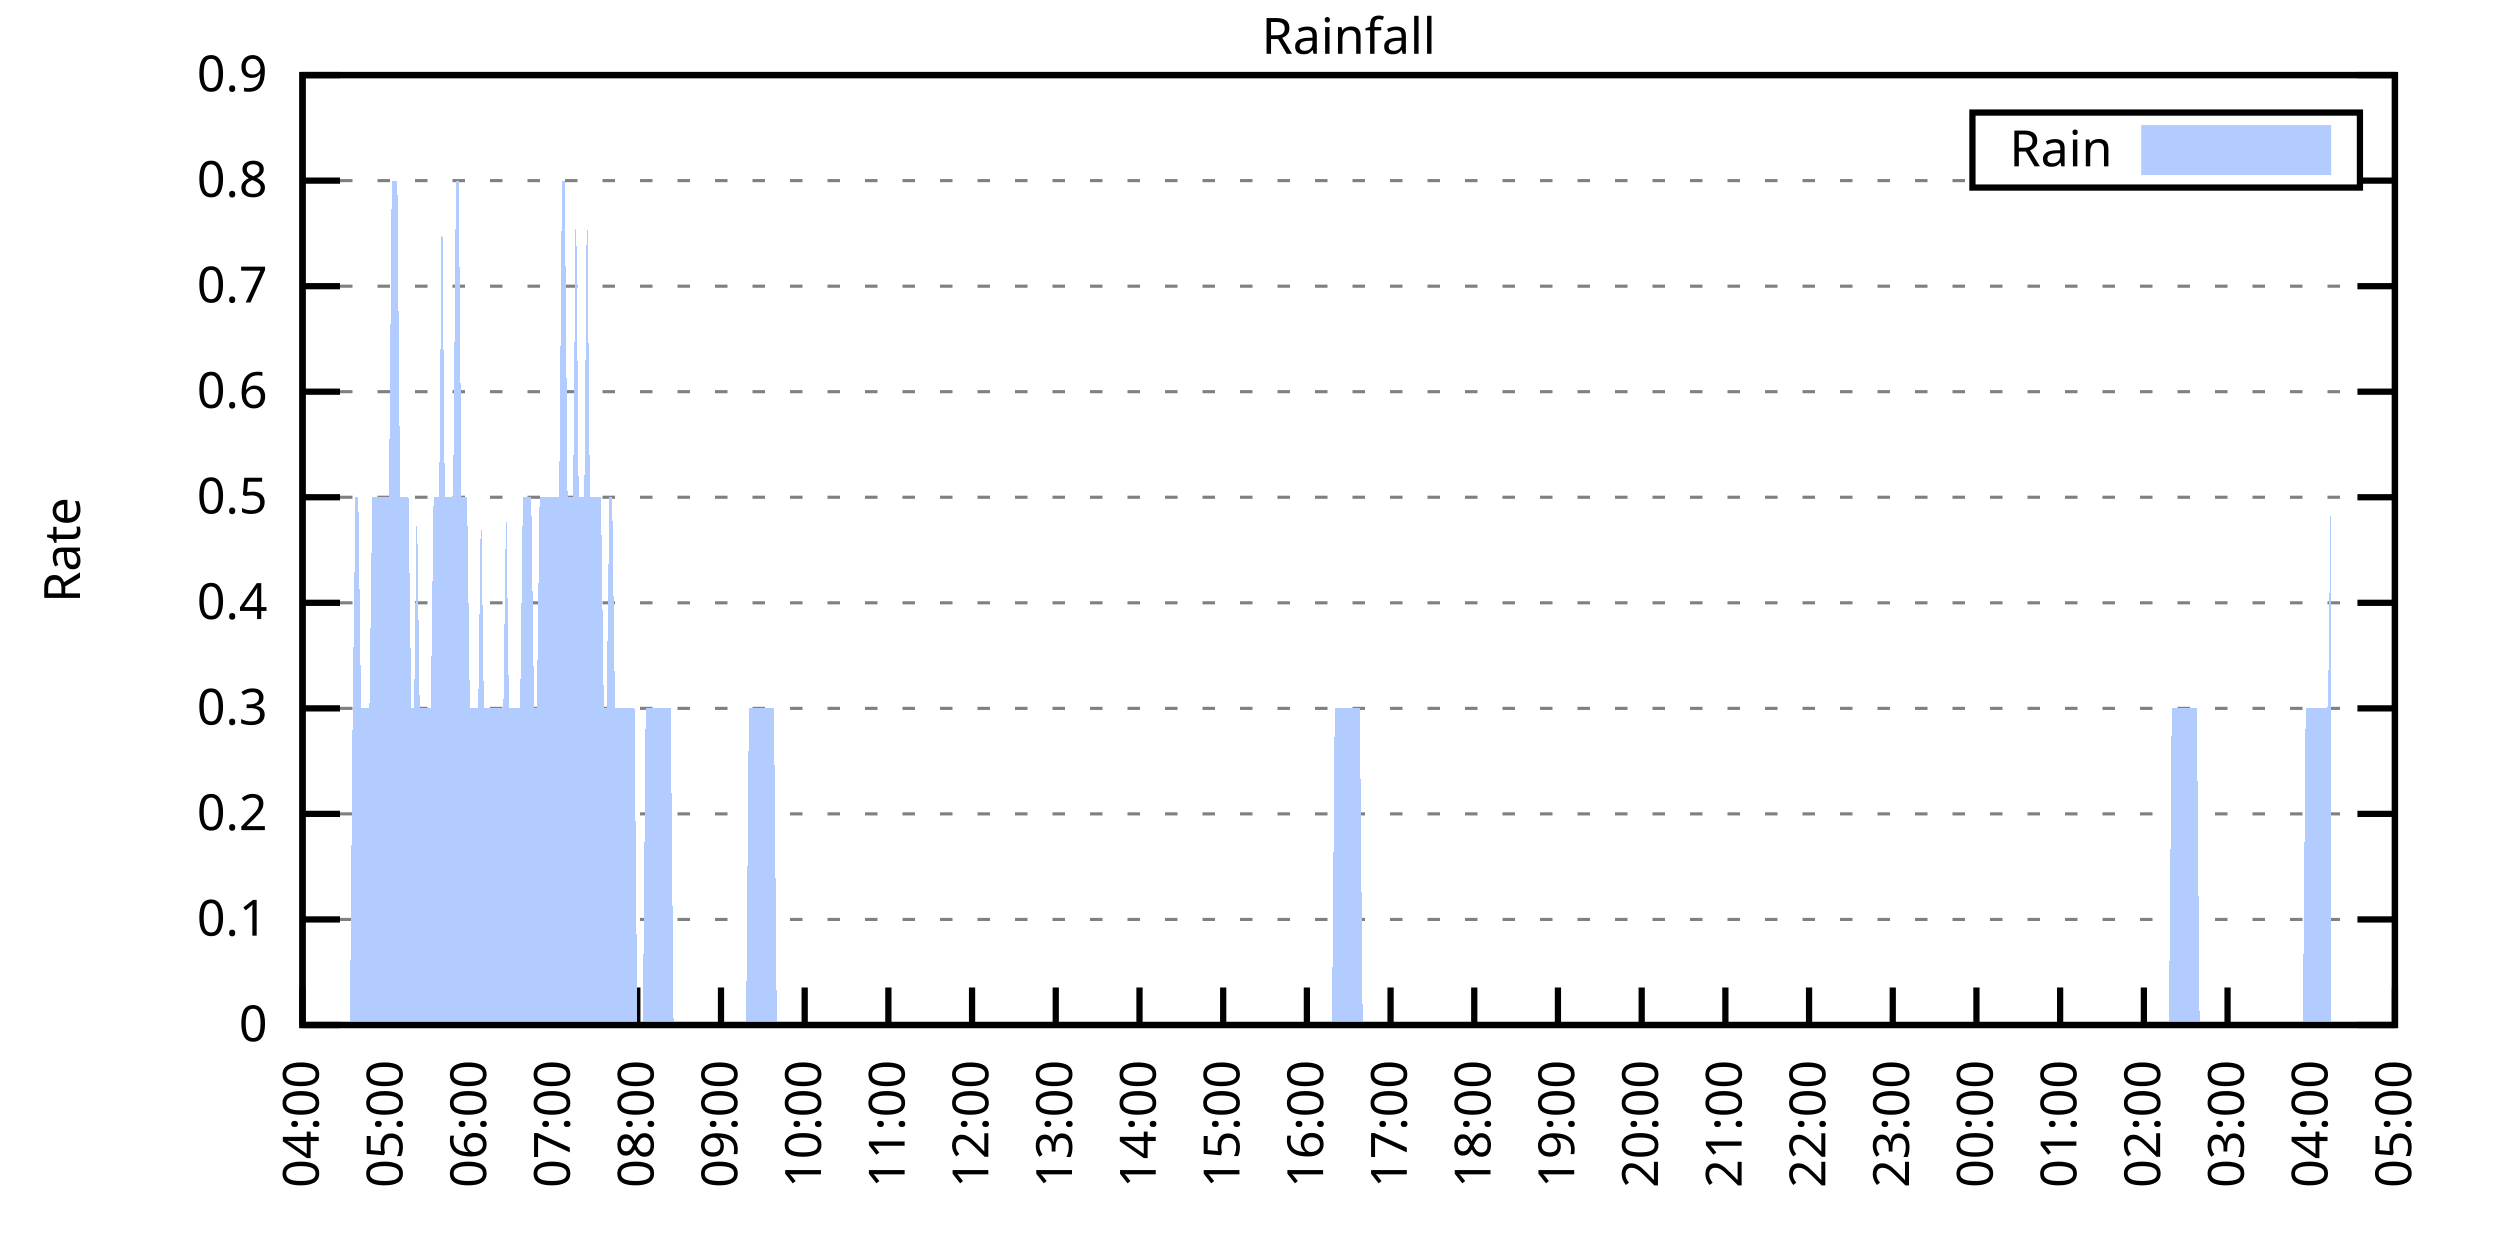
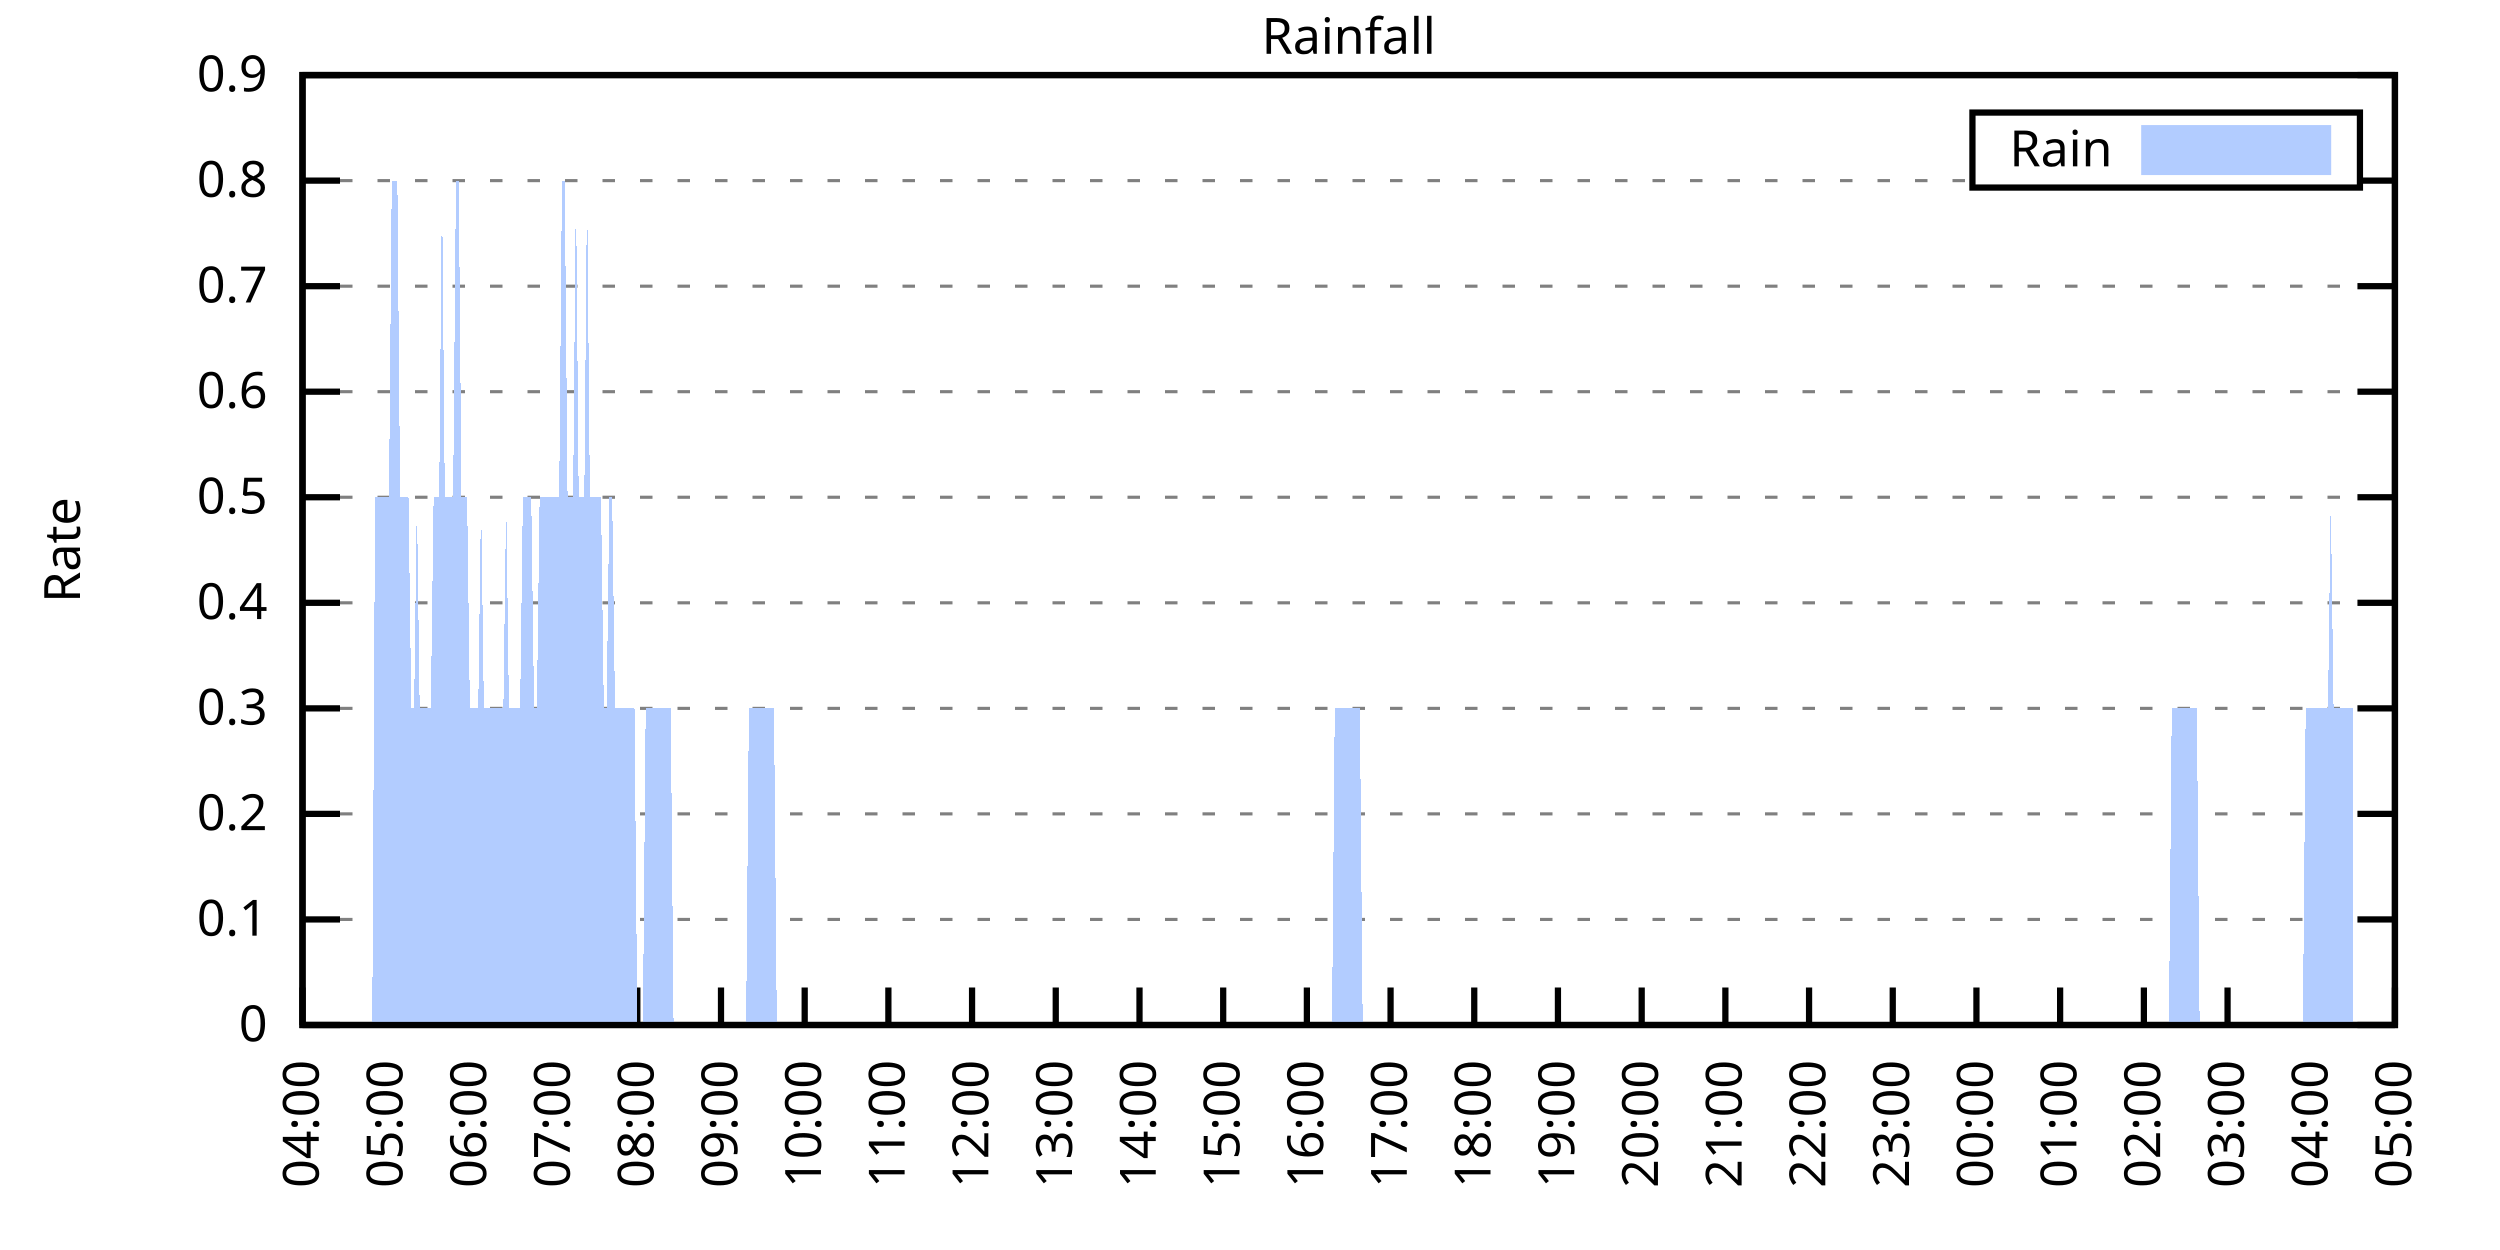
<svg xmlns="http://www.w3.org/2000/svg" xmlns:xlink="http://www.w3.org/1999/xlink" width="400" height="200" viewBox="0 0 400 200">
  <g id="gnuplot_canvas">
    <rect x="0" y="0" width="400" height="200" fill="none" />
    <defs>
      <circle id="gpDot" r="0.5" stroke-width="0.5" stroke="currentColor" />
      <path id="gpPt0" stroke-width="0.333" stroke="currentColor" d="M-1,0 h2 M0,-1 v2" />
      <path id="gpPt1" stroke-width="0.333" stroke="currentColor" d="M-1,-1 L1,1 M1,-1 L-1,1" />
      <path id="gpPt2" stroke-width="0.333" stroke="currentColor" d="M-1,0 L1,0 M0,-1 L0,1 M-1,-1 L1,1 M-1,1 L1,-1" />
      <rect id="gpPt3" stroke-width="0.333" stroke="currentColor" x="-1" y="-1" width="2" height="2" />
      <rect id="gpPt4" stroke-width="0.333" stroke="currentColor" fill="currentColor" x="-1" y="-1" width="2" height="2" />
      <circle id="gpPt5" stroke-width="0.333" stroke="currentColor" cx="0" cy="0" r="1" />
      <use xlink:href="#gpPt5" id="gpPt6" fill="currentColor" stroke="none" />
      <path id="gpPt7" stroke-width="0.333" stroke="currentColor" d="M0,-1.33 L-1.33,0.67 L1.33,0.67 z" />
      <use xlink:href="#gpPt7" id="gpPt8" fill="currentColor" stroke="none" />
      <use xlink:href="#gpPt7" id="gpPt9" stroke="currentColor" transform="rotate(180)" />
      <use xlink:href="#gpPt9" id="gpPt10" fill="currentColor" stroke="none" />
      <use xlink:href="#gpPt3" id="gpPt11" stroke="currentColor" transform="rotate(45)" />
      <use xlink:href="#gpPt11" id="gpPt12" fill="currentColor" stroke="none" />
      <path id="gpPt13" stroke-width="0.333" stroke="currentColor" d="M0,1.330 L1.265,0.411 L0.782,-1.067 L-0.782,-1.076 L-1.265,0.411 z" />
      <use xlink:href="#gpPt13" id="gpPt14" fill="currentColor" stroke="none" />
      <filter id="textbox" filterUnits="objectBoundingBox" x="0" y="0" height="1" width="1">
        <feFlood flood-color="white" flood-opacity="1" result="bgnd" />
        <feComposite in="SourceGraphic" in2="bgnd" operator="atop" />
      </filter>
      <filter id="greybox" filterUnits="objectBoundingBox" x="0" y="0" height="1" width="1">
        <feFlood flood-color="lightgrey" flood-opacity="1" result="grey" />
        <feComposite in="SourceGraphic" in2="grey" operator="atop" />
      </filter>
    </defs>
    <g fill="none" color="white" stroke="currentColor" stroke-width="1.00" stroke-linecap="butt" stroke-linejoin="miter">
</g>
    <g fill="none" color="black" stroke="currentColor" stroke-width="1.00" stroke-linecap="butt" stroke-linejoin="miter">
      <g stroke="none" shape-rendering="crispEdges">
        <polygon fill="rgb(255, 255, 255)" points="48.40,164.00 383.18,164.00 383.18,12.02 48.40,12.02 " />
      </g>
    </g>
    <g fill="none" color="black" stroke="currentColor" stroke-width="1.00" stroke-linecap="butt" stroke-linejoin="miter">
</g>
    <g fill="none" color="black" stroke="black" stroke-width="0.50" stroke-linecap="butt" stroke-linejoin="miter">
</g>
    <g fill="none" color="gray" stroke="currentColor" stroke-width="0.50" stroke-linecap="butt" stroke-linejoin="miter">
      <path stroke="gray" stroke-dasharray="2,4" class="gridline" d="M48.40,164.00 L383.19,164.00  " />
    </g>
    <g fill="none" color="gray" stroke="gray" stroke-width="1.00" stroke-linecap="butt" stroke-linejoin="miter">
</g>
    <g fill="none" color="black" stroke="currentColor" stroke-width="1.00" stroke-linecap="butt" stroke-linejoin="miter">
      <path stroke="black" d="M48.40,164.00 L54.40,164.00 M383.19,164.00 L377.19,164.00  " />
      <g transform="translate(42.80,166.60)" stroke="none" fill="black" font-family="Sans" font-size="8.00" text-anchor="end">
        <text>
          <tspan font-family="Sans"> 0</tspan>
        </text>
      </g>
    </g>
    <g fill="none" color="black" stroke="currentColor" stroke-width="1.00" stroke-linecap="butt" stroke-linejoin="miter">
</g>
    <g fill="none" color="black" stroke="black" stroke-width="0.50" stroke-linecap="butt" stroke-linejoin="miter">
</g>
    <g fill="none" color="gray" stroke="currentColor" stroke-width="0.50" stroke-linecap="butt" stroke-linejoin="miter">
      <path stroke="gray" stroke-dasharray="2,4" class="gridline" d="M48.40,147.11 L383.19,147.11  " />
    </g>
    <g fill="none" color="gray" stroke="gray" stroke-width="1.00" stroke-linecap="butt" stroke-linejoin="miter">
</g>
    <g fill="none" color="black" stroke="currentColor" stroke-width="1.00" stroke-linecap="butt" stroke-linejoin="miter">
      <path stroke="black" d="M48.40,147.11 L54.40,147.11 M383.19,147.11 L377.19,147.11  " />
      <g transform="translate(42.80,149.71)" stroke="none" fill="black" font-family="Sans" font-size="8.00" text-anchor="end">
        <text>
          <tspan font-family="Sans"> 0.1</tspan>
        </text>
      </g>
    </g>
    <g fill="none" color="black" stroke="currentColor" stroke-width="1.00" stroke-linecap="butt" stroke-linejoin="miter">
</g>
    <g fill="none" color="black" stroke="black" stroke-width="0.50" stroke-linecap="butt" stroke-linejoin="miter">
</g>
    <g fill="none" color="gray" stroke="currentColor" stroke-width="0.50" stroke-linecap="butt" stroke-linejoin="miter">
      <path stroke="gray" stroke-dasharray="2,4" class="gridline" d="M48.40,130.22 L383.19,130.22  " />
    </g>
    <g fill="none" color="gray" stroke="gray" stroke-width="1.00" stroke-linecap="butt" stroke-linejoin="miter">
</g>
    <g fill="none" color="black" stroke="currentColor" stroke-width="1.00" stroke-linecap="butt" stroke-linejoin="miter">
      <path stroke="black" d="M48.40,130.22 L54.40,130.22 M383.19,130.22 L377.19,130.22  " />
      <g transform="translate(42.80,132.82)" stroke="none" fill="black" font-family="Sans" font-size="8.00" text-anchor="end">
        <text>
          <tspan font-family="Sans"> 0.2</tspan>
        </text>
      </g>
    </g>
    <g fill="none" color="black" stroke="currentColor" stroke-width="1.00" stroke-linecap="butt" stroke-linejoin="miter">
</g>
    <g fill="none" color="black" stroke="black" stroke-width="0.50" stroke-linecap="butt" stroke-linejoin="miter">
</g>
    <g fill="none" color="gray" stroke="currentColor" stroke-width="0.50" stroke-linecap="butt" stroke-linejoin="miter">
      <path stroke="gray" stroke-dasharray="2,4" class="gridline" d="M48.40,113.34 L383.19,113.34  " />
    </g>
    <g fill="none" color="gray" stroke="gray" stroke-width="1.00" stroke-linecap="butt" stroke-linejoin="miter">
</g>
    <g fill="none" color="black" stroke="currentColor" stroke-width="1.00" stroke-linecap="butt" stroke-linejoin="miter">
      <path stroke="black" d="M48.40,113.34 L54.40,113.34 M383.19,113.34 L377.19,113.34  " />
      <g transform="translate(42.80,115.94)" stroke="none" fill="black" font-family="Sans" font-size="8.00" text-anchor="end">
        <text>
          <tspan font-family="Sans"> 0.3</tspan>
        </text>
      </g>
    </g>
    <g fill="none" color="black" stroke="currentColor" stroke-width="1.00" stroke-linecap="butt" stroke-linejoin="miter">
</g>
    <g fill="none" color="black" stroke="black" stroke-width="0.50" stroke-linecap="butt" stroke-linejoin="miter">
</g>
    <g fill="none" color="gray" stroke="currentColor" stroke-width="0.50" stroke-linecap="butt" stroke-linejoin="miter">
      <path stroke="gray" stroke-dasharray="2,4" class="gridline" d="M48.40,96.45 L383.19,96.45  " />
    </g>
    <g fill="none" color="gray" stroke="gray" stroke-width="1.00" stroke-linecap="butt" stroke-linejoin="miter">
</g>
    <g fill="none" color="black" stroke="currentColor" stroke-width="1.00" stroke-linecap="butt" stroke-linejoin="miter">
      <path stroke="black" d="M48.40,96.45 L54.40,96.45 M383.19,96.45 L377.19,96.45  " />
      <g transform="translate(42.80,99.05)" stroke="none" fill="black" font-family="Sans" font-size="8.00" text-anchor="end">
        <text>
          <tspan font-family="Sans"> 0.4</tspan>
        </text>
      </g>
    </g>
    <g fill="none" color="black" stroke="currentColor" stroke-width="1.00" stroke-linecap="butt" stroke-linejoin="miter">
</g>
    <g fill="none" color="black" stroke="black" stroke-width="0.50" stroke-linecap="butt" stroke-linejoin="miter">
</g>
    <g fill="none" color="gray" stroke="currentColor" stroke-width="0.50" stroke-linecap="butt" stroke-linejoin="miter">
      <path stroke="gray" stroke-dasharray="2,4" class="gridline" d="M48.40,79.56 L383.19,79.56  " />
    </g>
    <g fill="none" color="gray" stroke="gray" stroke-width="1.00" stroke-linecap="butt" stroke-linejoin="miter">
</g>
    <g fill="none" color="black" stroke="currentColor" stroke-width="1.00" stroke-linecap="butt" stroke-linejoin="miter">
      <path stroke="black" d="M48.40,79.56 L54.40,79.56 M383.19,79.56 L377.19,79.56  " />
      <g transform="translate(42.80,82.16)" stroke="none" fill="black" font-family="Sans" font-size="8.00" text-anchor="end">
        <text>
          <tspan font-family="Sans"> 0.5</tspan>
        </text>
      </g>
    </g>
    <g fill="none" color="black" stroke="currentColor" stroke-width="1.00" stroke-linecap="butt" stroke-linejoin="miter">
</g>
    <g fill="none" color="black" stroke="black" stroke-width="0.50" stroke-linecap="butt" stroke-linejoin="miter">
</g>
    <g fill="none" color="gray" stroke="currentColor" stroke-width="0.50" stroke-linecap="butt" stroke-linejoin="miter">
      <path stroke="gray" stroke-dasharray="2,4" class="gridline" d="M48.40,62.67 L383.19,62.67  " />
    </g>
    <g fill="none" color="gray" stroke="gray" stroke-width="1.00" stroke-linecap="butt" stroke-linejoin="miter">
</g>
    <g fill="none" color="black" stroke="currentColor" stroke-width="1.00" stroke-linecap="butt" stroke-linejoin="miter">
      <path stroke="black" d="M48.40,62.67 L54.40,62.67 M383.19,62.67 L377.19,62.67  " />
      <g transform="translate(42.80,65.27)" stroke="none" fill="black" font-family="Sans" font-size="8.00" text-anchor="end">
        <text>
          <tspan font-family="Sans"> 0.6</tspan>
        </text>
      </g>
    </g>
    <g fill="none" color="black" stroke="currentColor" stroke-width="1.00" stroke-linecap="butt" stroke-linejoin="miter">
</g>
    <g fill="none" color="black" stroke="black" stroke-width="0.50" stroke-linecap="butt" stroke-linejoin="miter">
</g>
    <g fill="none" color="gray" stroke="currentColor" stroke-width="0.50" stroke-linecap="butt" stroke-linejoin="miter">
      <path stroke="gray" stroke-dasharray="2,4" class="gridline" d="M48.40,45.79 L383.19,45.79  " />
    </g>
    <g fill="none" color="gray" stroke="gray" stroke-width="1.00" stroke-linecap="butt" stroke-linejoin="miter">
</g>
    <g fill="none" color="black" stroke="currentColor" stroke-width="1.00" stroke-linecap="butt" stroke-linejoin="miter">
      <path stroke="black" d="M48.40,45.79 L54.40,45.79 M383.19,45.79 L377.19,45.79  " />
      <g transform="translate(42.80,48.39)" stroke="none" fill="black" font-family="Sans" font-size="8.00" text-anchor="end">
        <text>
          <tspan font-family="Sans"> 0.7</tspan>
        </text>
      </g>
    </g>
    <g fill="none" color="black" stroke="currentColor" stroke-width="1.00" stroke-linecap="butt" stroke-linejoin="miter">
</g>
    <g fill="none" color="black" stroke="black" stroke-width="0.50" stroke-linecap="butt" stroke-linejoin="miter">
</g>
    <g fill="none" color="gray" stroke="currentColor" stroke-width="0.50" stroke-linecap="butt" stroke-linejoin="miter">
      <path stroke="gray" stroke-dasharray="2,4" class="gridline" d="M48.40,28.90 L315.59,28.90 M377.59,28.90 L383.19,28.90  " />
    </g>
    <g fill="none" color="gray" stroke="gray" stroke-width="1.00" stroke-linecap="butt" stroke-linejoin="miter">
</g>
    <g fill="none" color="black" stroke="currentColor" stroke-width="1.00" stroke-linecap="butt" stroke-linejoin="miter">
      <path stroke="black" d="M48.40,28.90 L54.40,28.90 M383.19,28.90 L377.19,28.90  " />
      <g transform="translate(42.80,31.50)" stroke="none" fill="black" font-family="Sans" font-size="8.00" text-anchor="end">
        <text>
          <tspan font-family="Sans"> 0.8</tspan>
        </text>
      </g>
    </g>
    <g fill="none" color="black" stroke="currentColor" stroke-width="1.00" stroke-linecap="butt" stroke-linejoin="miter">
</g>
    <g fill="none" color="black" stroke="black" stroke-width="0.50" stroke-linecap="butt" stroke-linejoin="miter">
</g>
    <g fill="none" color="gray" stroke="currentColor" stroke-width="0.50" stroke-linecap="butt" stroke-linejoin="miter">
      <path stroke="gray" stroke-dasharray="2,4" class="gridline" d="M48.40,12.01 L383.19,12.01  " />
    </g>
    <g fill="none" color="gray" stroke="gray" stroke-width="1.00" stroke-linecap="butt" stroke-linejoin="miter">
</g>
    <g fill="none" color="black" stroke="currentColor" stroke-width="1.00" stroke-linecap="butt" stroke-linejoin="miter">
      <path stroke="black" d="M48.40,12.01 L54.40,12.01 M383.19,12.01 L377.19,12.01  " />
      <g transform="translate(42.80,14.61)" stroke="none" fill="black" font-family="Sans" font-size="8.00" text-anchor="end">
        <text>
          <tspan font-family="Sans"> 0.9</tspan>
        </text>
      </g>
    </g>
    <g fill="none" color="black" stroke="currentColor" stroke-width="1.00" stroke-linecap="butt" stroke-linejoin="miter">
      <path stroke="black" d="M48.40,164.00 L48.40,158.00  " />
      <g transform="translate(51.00,169.60) rotate(270.00)" stroke="none" fill="black" font-family="Sans" font-size="8.00" text-anchor="end">
        <text>
          <tspan font-family="Sans">04:00</tspan>
        </text>
      </g>
    </g>
    <g fill="none" color="black" stroke="currentColor" stroke-width="1.00" stroke-linecap="butt" stroke-linejoin="miter">
      <path stroke="black" d="M61.79,164.00 L61.79,158.00  " />
      <g transform="translate(64.39,169.60) rotate(270.00)" stroke="none" fill="black" font-family="Sans" font-size="8.00" text-anchor="end">
        <text>
          <tspan font-family="Sans">05:00</tspan>
        </text>
      </g>
    </g>
    <g fill="none" color="black" stroke="currentColor" stroke-width="1.00" stroke-linecap="butt" stroke-linejoin="miter">
      <path stroke="black" d="M75.18,164.00 L75.18,158.00  " />
      <g transform="translate(77.78,169.60) rotate(270.00)" stroke="none" fill="black" font-family="Sans" font-size="8.00" text-anchor="end">
        <text>
          <tspan font-family="Sans">06:00</tspan>
        </text>
      </g>
    </g>
    <g fill="none" color="black" stroke="currentColor" stroke-width="1.00" stroke-linecap="butt" stroke-linejoin="miter">
      <path stroke="black" d="M88.57,164.00 L88.57,158.00  " />
      <g transform="translate(91.17,169.60) rotate(270.00)" stroke="none" fill="black" font-family="Sans" font-size="8.00" text-anchor="end">
        <text>
          <tspan font-family="Sans">07:00</tspan>
        </text>
      </g>
    </g>
    <g fill="none" color="black" stroke="currentColor" stroke-width="1.00" stroke-linecap="butt" stroke-linejoin="miter">
      <path stroke="black" d="M101.97,164.00 L101.97,158.00  " />
      <g transform="translate(104.57,169.60) rotate(270.00)" stroke="none" fill="black" font-family="Sans" font-size="8.00" text-anchor="end">
        <text>
          <tspan font-family="Sans">08:00</tspan>
        </text>
      </g>
    </g>
    <g fill="none" color="black" stroke="currentColor" stroke-width="1.00" stroke-linecap="butt" stroke-linejoin="miter">
      <path stroke="black" d="M115.36,164.00 L115.36,158.00  " />
      <g transform="translate(117.96,169.60) rotate(270.00)" stroke="none" fill="black" font-family="Sans" font-size="8.00" text-anchor="end">
        <text>
          <tspan font-family="Sans">09:00</tspan>
        </text>
      </g>
    </g>
    <g fill="none" color="black" stroke="currentColor" stroke-width="1.00" stroke-linecap="butt" stroke-linejoin="miter">
      <path stroke="black" d="M128.75,164.00 L128.75,158.00  " />
      <g transform="translate(131.35,169.60) rotate(270.00)" stroke="none" fill="black" font-family="Sans" font-size="8.00" text-anchor="end">
        <text>
          <tspan font-family="Sans">10:00</tspan>
        </text>
      </g>
    </g>
    <g fill="none" color="black" stroke="currentColor" stroke-width="1.00" stroke-linecap="butt" stroke-linejoin="miter">
      <path stroke="black" d="M142.14,164.00 L142.14,158.00  " />
      <g transform="translate(144.74,169.60) rotate(270.00)" stroke="none" fill="black" font-family="Sans" font-size="8.00" text-anchor="end">
        <text>
          <tspan font-family="Sans">11:00</tspan>
        </text>
      </g>
    </g>
    <g fill="none" color="black" stroke="currentColor" stroke-width="1.00" stroke-linecap="butt" stroke-linejoin="miter">
      <path stroke="black" d="M155.53,164.00 L155.53,158.00  " />
      <g transform="translate(158.13,169.60) rotate(270.00)" stroke="none" fill="black" font-family="Sans" font-size="8.00" text-anchor="end">
        <text>
          <tspan font-family="Sans">12:00</tspan>
        </text>
      </g>
    </g>
    <g fill="none" color="black" stroke="currentColor" stroke-width="1.00" stroke-linecap="butt" stroke-linejoin="miter">
      <path stroke="black" d="M168.92,164.00 L168.92,158.00  " />
      <g transform="translate(171.52,169.60) rotate(270.00)" stroke="none" fill="black" font-family="Sans" font-size="8.00" text-anchor="end">
        <text>
          <tspan font-family="Sans">13:00</tspan>
        </text>
      </g>
    </g>
    <g fill="none" color="black" stroke="currentColor" stroke-width="1.00" stroke-linecap="butt" stroke-linejoin="miter">
      <path stroke="black" d="M182.32,164.00 L182.32,158.00  " />
      <g transform="translate(184.92,169.60) rotate(270.00)" stroke="none" fill="black" font-family="Sans" font-size="8.00" text-anchor="end">
        <text>
          <tspan font-family="Sans">14:00</tspan>
        </text>
      </g>
    </g>
    <g fill="none" color="black" stroke="currentColor" stroke-width="1.00" stroke-linecap="butt" stroke-linejoin="miter">
      <path stroke="black" d="M195.71,164.00 L195.71,158.00  " />
      <g transform="translate(198.31,169.60) rotate(270.00)" stroke="none" fill="black" font-family="Sans" font-size="8.00" text-anchor="end">
        <text>
          <tspan font-family="Sans">15:00</tspan>
        </text>
      </g>
    </g>
    <g fill="none" color="black" stroke="currentColor" stroke-width="1.00" stroke-linecap="butt" stroke-linejoin="miter">
      <path stroke="black" d="M209.10,164.00 L209.10,158.00  " />
      <g transform="translate(211.70,169.60) rotate(270.00)" stroke="none" fill="black" font-family="Sans" font-size="8.00" text-anchor="end">
        <text>
          <tspan font-family="Sans">16:00</tspan>
        </text>
      </g>
    </g>
    <g fill="none" color="black" stroke="currentColor" stroke-width="1.00" stroke-linecap="butt" stroke-linejoin="miter">
      <path stroke="black" d="M222.49,164.00 L222.49,158.00  " />
      <g transform="translate(225.09,169.60) rotate(270.00)" stroke="none" fill="black" font-family="Sans" font-size="8.00" text-anchor="end">
        <text>
          <tspan font-family="Sans">17:00</tspan>
        </text>
      </g>
    </g>
    <g fill="none" color="black" stroke="currentColor" stroke-width="1.00" stroke-linecap="butt" stroke-linejoin="miter">
      <path stroke="black" d="M235.88,164.00 L235.88,158.00  " />
      <g transform="translate(238.48,169.60) rotate(270.00)" stroke="none" fill="black" font-family="Sans" font-size="8.00" text-anchor="end">
        <text>
          <tspan font-family="Sans">18:00</tspan>
        </text>
      </g>
    </g>
    <g fill="none" color="black" stroke="currentColor" stroke-width="1.00" stroke-linecap="butt" stroke-linejoin="miter">
      <path stroke="black" d="M249.27,164.00 L249.27,158.00  " />
      <g transform="translate(251.87,169.60) rotate(270.00)" stroke="none" fill="black" font-family="Sans" font-size="8.00" text-anchor="end">
        <text>
          <tspan font-family="Sans">19:00</tspan>
        </text>
      </g>
    </g>
    <g fill="none" color="black" stroke="currentColor" stroke-width="1.00" stroke-linecap="butt" stroke-linejoin="miter">
      <path stroke="black" d="M262.67,164.00 L262.67,158.00  " />
      <g transform="translate(265.27,169.60) rotate(270.00)" stroke="none" fill="black" font-family="Sans" font-size="8.00" text-anchor="end">
        <text>
          <tspan font-family="Sans">20:00</tspan>
        </text>
      </g>
    </g>
    <g fill="none" color="black" stroke="currentColor" stroke-width="1.00" stroke-linecap="butt" stroke-linejoin="miter">
      <path stroke="black" d="M276.06,164.00 L276.06,158.00  " />
      <g transform="translate(278.66,169.60) rotate(270.00)" stroke="none" fill="black" font-family="Sans" font-size="8.00" text-anchor="end">
        <text>
          <tspan font-family="Sans">21:00</tspan>
        </text>
      </g>
    </g>
    <g fill="none" color="black" stroke="currentColor" stroke-width="1.00" stroke-linecap="butt" stroke-linejoin="miter">
      <path stroke="black" d="M289.45,164.00 L289.45,158.00  " />
      <g transform="translate(292.05,169.60) rotate(270.00)" stroke="none" fill="black" font-family="Sans" font-size="8.00" text-anchor="end">
        <text>
          <tspan font-family="Sans">22:00</tspan>
        </text>
      </g>
    </g>
    <g fill="none" color="black" stroke="currentColor" stroke-width="1.00" stroke-linecap="butt" stroke-linejoin="miter">
      <path stroke="black" d="M302.84,164.00 L302.84,158.00  " />
      <g transform="translate(305.44,169.60) rotate(270.00)" stroke="none" fill="black" font-family="Sans" font-size="8.00" text-anchor="end">
        <text>
          <tspan font-family="Sans">23:00</tspan>
        </text>
      </g>
    </g>
    <g fill="none" color="black" stroke="currentColor" stroke-width="1.00" stroke-linecap="butt" stroke-linejoin="miter">
      <path stroke="black" d="M316.23,164.00 L316.23,158.00  " />
      <g transform="translate(318.83,169.60) rotate(270.00)" stroke="none" fill="black" font-family="Sans" font-size="8.00" text-anchor="end">
        <text>
          <tspan font-family="Sans">00:00</tspan>
        </text>
      </g>
    </g>
    <g fill="none" color="black" stroke="currentColor" stroke-width="1.00" stroke-linecap="butt" stroke-linejoin="miter">
      <path stroke="black" d="M329.62,164.00 L329.62,158.00  " />
      <g transform="translate(332.22,169.60) rotate(270.00)" stroke="none" fill="black" font-family="Sans" font-size="8.00" text-anchor="end">
        <text>
          <tspan font-family="Sans">01:00</tspan>
        </text>
      </g>
    </g>
    <g fill="none" color="black" stroke="currentColor" stroke-width="1.00" stroke-linecap="butt" stroke-linejoin="miter">
      <path stroke="black" d="M343.02,164.00 L343.02,158.00  " />
      <g transform="translate(345.62,169.60) rotate(270.00)" stroke="none" fill="black" font-family="Sans" font-size="8.00" text-anchor="end">
        <text>
          <tspan font-family="Sans">02:00</tspan>
        </text>
      </g>
    </g>
    <g fill="none" color="black" stroke="currentColor" stroke-width="1.00" stroke-linecap="butt" stroke-linejoin="miter">
      <path stroke="black" d="M356.41,164.00 L356.41,158.00  " />
      <g transform="translate(359.01,169.60) rotate(270.00)" stroke="none" fill="black" font-family="Sans" font-size="8.00" text-anchor="end">
        <text>
          <tspan font-family="Sans">03:00</tspan>
        </text>
      </g>
    </g>
    <g fill="none" color="black" stroke="currentColor" stroke-width="1.00" stroke-linecap="butt" stroke-linejoin="miter">
      <path stroke="black" d="M369.80,164.00 L369.80,158.00  " />
      <g transform="translate(372.40,169.60) rotate(270.00)" stroke="none" fill="black" font-family="Sans" font-size="8.00" text-anchor="end">
        <text>
          <tspan font-family="Sans">04:00</tspan>
        </text>
      </g>
    </g>
    <g fill="none" color="black" stroke="currentColor" stroke-width="1.00" stroke-linecap="butt" stroke-linejoin="miter">
      <path stroke="black" d="M383.19,164.00 L383.19,158.00  " />
      <g transform="translate(385.79,169.60) rotate(270.00)" stroke="none" fill="black" font-family="Sans" font-size="8.00" text-anchor="end">
        <text>
          <tspan font-family="Sans">05:00</tspan>
        </text>
      </g>
    </g>
    <g fill="none" color="black" stroke="currentColor" stroke-width="1.00" stroke-linecap="butt" stroke-linejoin="miter">
</g>
    <g fill="none" color="black" stroke="currentColor" stroke-width="1.00" stroke-linecap="butt" stroke-linejoin="miter">
      <path stroke="black" d="M48.40,12.01 L48.40,164.00 L383.19,164.00 L383.19,12.01 L48.40,12.01 Z  " />
    </g>
    <g fill="none" color="black" stroke="currentColor" stroke-width="1.00" stroke-linecap="butt" stroke-linejoin="miter">
</g>
    <g fill="none" color="black" stroke="currentColor" stroke-width="1.00" stroke-linecap="butt" stroke-linejoin="miter">
      <path stroke="black" d="M315.59,30.01 L315.59,18.01 L377.59,18.01 L377.59,30.01 L315.59,30.01 Z  " />
    </g>
    <g id="Rainfall_plot_1">
      <g fill="none" color="white" stroke="black" stroke-width="2.00" stroke-linecap="butt" stroke-linejoin="miter">
</g>
      <g fill="none" color="black" stroke="currentColor" stroke-width="2.00" stroke-linecap="butt" stroke-linejoin="miter">
        <g transform="translate(337.99,26.61)" stroke="none" fill="black" font-family="Sans" font-size="8.00" text-anchor="end">
          <text>
            <tspan font-family="Sans">Rain</tspan>
          </text>
        </g>
      </g>
      <g fill="none" color="black" stroke="currentColor" stroke-width="2.00" stroke-linecap="butt" stroke-linejoin="miter">
        <g stroke="none" shape-rendering="crispEdges">
          <polygon fill="rgb(178, 204, 255)" points="343.59,27.01 371.99,27.01 371.99,21.01 343.59,21.01 " />
        </g>
        <path stroke="rgb(178, 204, 255)" d="M343.59,27.01 L371.99,27.01 L371.99,21.01 L343.59,21.01 L343.59,27.01 Z  " />
      </g>
      <g fill="none" color="black" stroke="currentColor" stroke-width="2.00" stroke-linecap="butt" stroke-linejoin="miter">
        <g stroke="none" shape-rendering="crispEdges">
-           <polygon fill="rgb(178, 204, 255)" points="51.97,164.00 52.42,164.00 52.86,164.00 53.31,164.00 53.76,164.00 54.20,164.00 54.65,164.00 55.10,164.00 55.54,164.00 55.99,164.00 56.43,113.34 56.88,79.56 57.33,79.56 57.77,113.34 58.22,113.34 58.67,113.34 59.11,113.34 59.56,79.56 60.01,79.56 60.45,79.56 60.90,79.56 61.35,79.56 61.79,79.56 62.24,79.56 62.68,28.90 63.13,28.90 63.58,28.90 64.02,79.56 64.47,79.56 64.92,79.56 65.36,79.56 65.81,113.34 66.26,113.34 66.70,79.56 67.15,113.34 67.59,113.34 68.04,113.34 68.49,113.34 68.93,113.34 69.38,79.56 69.83,79.56 70.27,79.56 70.72,28.90 71.17,79.56 71.61,79.56 72.06,79.56 72.50,79.56 72.95,28.90 73.40,28.90 73.84,79.56 74.29,79.56 74.74,79.56 75.18,113.34 75.63,113.34 76.08,113.34 76.52,113.34 76.97,79.56 77.42,113.34 77.86,113.34 78.31,113.34 78.75,113.34 79.20,113.34 79.65,113.34 80.09,113.34 80.54,113.34 80.99,79.56 81.43,113.34 81.88,113.34 82.33,113.34 82.77,113.34 83.22,113.34 83.66,79.56 84.11,79.56 84.56,79.56 85.00,79.56 85.45,113.34 85.90,113.34 86.34,79.56 86.79,79.56 87.24,79.56 87.68,79.56 88.13,79.56 88.57,79.56 89.02,79.56 89.47,79.56 89.91,28.90 90.36,28.90 90.81,79.56 91.25,79.56 91.70,79.56 92.15,28.90 92.59,79.56 93.04,79.56 93.49,79.56 93.93,28.90 94.38,79.56 94.82,79.56 95.27,79.56 95.72,79.56 96.16,79.56 96.61,113.34 97.06,113.34 97.50,79.56 97.95,79.56 98.40,113.34 98.84,113.34 99.29,113.34 99.73,113.34 100.18,113.34 100.63,113.34 101.07,113.34 101.52,113.34 101.97,164.00 102.41,164.00 102.86,164.00 103.31,113.34 103.75,113.34 104.20,113.34 104.64,113.34 105.09,113.34 105.54,113.34 105.98,113.34 106.43,113.34 106.88,113.34 107.32,113.34 107.77,164.00 108.22,164.00 108.66,164.00 109.11,164.00 109.55,164.00 110.00,164.00 110.45,164.00 110.89,164.00 111.34,164.00 111.79,164.00 112.23,164.00 112.68,164.00 113.13,164.00 113.57,164.00 114.02,164.00 114.47,164.00 114.91,164.00 115.36,164.00 115.80,164.00 116.25,164.00 116.70,164.00 117.14,164.00 117.59,164.00 118.04,164.00 118.48,164.00 118.93,164.00 119.38,164.00 119.82,113.34 120.27,113.34 120.71,113.34 121.16,113.34 121.61,113.34 122.05,113.34 122.50,113.34 122.95,113.34 123.39,113.34 123.84,113.34 124.29,164.00 124.73,164.00 125.18,164.00 125.62,164.00 126.07,164.00 126.52,164.00 126.96,164.00 127.41,164.00 127.86,164.00 128.30,164.00 128.75,164.00 129.20,164.00 129.64,164.00 130.09,164.00 130.54,164.00 130.98,164.00 131.43,164.00 131.87,164.00 132.32,164.00 132.77,164.00 133.21,164.00 133.66,164.00 134.11,164.00 134.55,164.00 135.00,164.00 135.45,164.00 135.89,164.00 136.34,164.00 136.78,164.00 137.23,164.00 137.68,164.00 138.12,164.00 138.57,164.00 139.02,164.00 139.46,164.00 139.91,164.00 140.36,164.00 140.80,164.00 141.25,164.00 141.69,164.00 142.14,164.00 142.59,164.00 143.03,164.00 143.48,164.00 143.93,164.00 144.37,164.00 144.82,164.00 145.27,164.00 145.71,164.00 146.16,164.00 146.61,164.00 147.05,164.00 147.50,164.00 147.94,164.00 148.39,164.00 148.84,164.00 149.28,164.00 149.73,164.00 150.18,164.00 150.62,164.00 151.07,164.00 151.52,164.00 151.96,164.00 152.41,164.00 152.85,164.00 153.30,164.00 153.75,164.00 154.19,164.00 154.64,164.00 155.09,164.00 155.53,164.00 155.98,164.00 156.43,164.00 156.87,164.00 157.32,164.00 157.76,164.00 158.21,164.00 158.66,164.00 159.10,164.00 159.55,164.00 160.00,164.00 160.44,164.00 160.89,164.00 161.34,164.00 161.78,164.00 162.23,164.00 162.67,164.00 163.12,164.00 163.57,164.00 164.01,164.00 164.46,164.00 164.91,164.00 165.35,164.00 165.80,164.00 166.25,164.00 166.69,164.00 167.14,164.00 167.59,164.00 168.03,164.00 168.48,164.00 168.92,164.00 169.37,164.00 169.82,164.00 170.26,164.00 170.71,164.00 171.16,164.00 171.60,164.00 172.05,164.00 172.50,164.00 172.94,164.00 173.39,164.00 173.83,164.00 174.28,164.00 174.73,164.00 175.17,164.00 175.62,164.00 176.07,164.00 176.51,164.00 176.96,164.00 177.41,164.00 177.85,164.00 178.30,164.00 178.74,164.00 179.19,164.00 179.64,164.00 180.08,164.00 180.53,164.00 180.98,164.00 181.42,164.00 181.87,164.00 182.32,164.00 182.76,164.00 183.21,164.00 183.66,164.00 184.10,164.00 184.55,164.00 184.99,164.00 185.44,164.00 185.89,164.00 186.33,164.00 186.78,164.00 187.23,164.00 187.67,164.00 188.12,164.00 188.57,164.00 189.01,164.00 189.46,164.00 189.90,164.00 190.35,164.00 190.80,164.00 191.24,164.00 191.69,164.00 192.14,164.00 192.58,164.00 193.03,164.00 193.48,164.00 193.92,164.00 194.37,164.00 194.81,164.00 195.26,164.00 195.71,164.00 196.15,164.00 196.60,164.00 197.05,164.00 197.49,164.00 197.94,164.00 198.39,164.00 198.83,164.00 199.28,164.00 199.73,164.00 200.17,164.00 200.62,164.00 201.06,164.00 201.51,164.00 201.96,164.00 202.40,164.00 202.85,164.00 203.30,164.00 203.74,164.00 204.19,164.00 204.64,164.00 205.08,164.00 205.53,164.00 205.97,164.00 206.42,164.00 206.87,164.00 207.31,164.00 207.76,164.00 208.21,164.00 208.65,164.00 209.10,164.00 209.55,164.00 209.99,164.00 210.44,164.00 210.88,164.00 211.33,164.00 211.78,164.00 212.22,164.00 212.67,164.00 213.12,164.00 213.56,113.34 214.01,113.34 214.46,113.34 214.90,113.34 215.35,113.34 215.80,113.34 216.24,113.34 216.69,113.34 217.13,113.34 217.58,113.34 218.03,164.00 218.47,164.00 218.92,164.00 219.37,164.00 219.81,164.00 220.26,164.00 220.71,164.00 221.15,164.00 221.60,164.00 222.04,164.00 222.49,164.00 222.94,164.00 223.38,164.00 223.83,164.00 224.28,164.00 224.50,164.00 225.17,164.00 225.62,164.00 226.06,164.00 226.51,164.00 226.95,164.00 227.40,164.00 227.85,164.00 228.29,164.00 228.74,164.00 229.19,164.00 229.63,164.00 230.08,164.00 230.53,164.00 230.97,164.00 231.42,164.00 231.86,164.00 232.31,164.00 232.76,164.00 233.20,164.00 233.65,164.00 234.10,164.00 234.54,164.00 234.99,164.00 235.44,164.00 235.88,164.00 236.33,164.00 236.78,164.00 237.22,164.00 237.67,164.00 238.11,164.00 238.56,164.00 239.01,164.00 239.45,164.00 239.90,164.00 240.35,164.00 240.79,164.00 241.24,164.00 241.69,164.00 242.13,164.00 242.58,164.00 243.02,164.00 243.47,164.00 243.92,164.00 244.36,164.00 244.81,164.00 245.26,164.00 245.70,164.00 246.15,164.00 246.60,164.00 247.04,164.00 247.49,164.00 247.93,164.00 248.38,164.00 248.83,164.00 249.27,164.00 249.72,164.00 250.17,164.00 250.61,164.00 251.06,164.00 251.51,164.00 251.95,164.00 252.40,164.00 252.85,164.00 253.29,164.00 253.74,164.00 254.18,164.00 254.63,164.00 255.08,164.00 255.52,164.00 255.97,164.00 256.42,164.00 256.86,164.00 257.31,164.00 257.76,164.00 258.20,164.00 258.65,164.00 259.09,164.00 259.54,164.00 259.99,164.00 260.43,164.00 260.88,164.00 261.33,164.00 261.77,164.00 262.22,164.00 262.67,164.00 263.11,164.00 263.56,164.00 264.00,164.00 264.45,164.00 264.90,164.00 265.34,164.00 265.79,164.00 266.24,164.00 266.68,164.00 267.13,164.00 267.58,164.00 268.02,164.00 268.47,164.00 268.92,164.00 269.36,164.00 269.81,164.00 270.25,164.00 270.70,164.00 271.15,164.00 271.59,164.00 272.04,164.00 272.49,164.00 272.93,164.00 273.38,164.00 273.83,164.00 274.27,164.00 274.72,164.00 275.16,164.00 275.61,164.00 276.06,164.00 276.50,164.00 276.95,164.00 277.40,164.00 277.84,164.00 278.29,164.00 278.74,164.00 279.18,164.00 279.63,164.00 280.07,164.00 280.52,164.00 280.97,164.00 281.41,164.00 281.86,164.00 282.31,164.00 282.75,164.00 283.20,164.00 283.65,164.00 284.09,164.00 284.54,164.00 284.98,164.00 285.43,164.00 285.88,164.00 286.32,164.00 286.77,164.00 287.22,164.00 287.66,164.00 288.11,164.00 288.56,164.00 289.00,164.00 289.45,164.00 289.90,164.00 290.34,164.00 290.79,164.00 291.23,164.00 291.68,164.00 292.13,164.00 292.57,164.00 293.02,164.00 293.47,164.00 293.91,164.00 294.36,164.00 294.81,164.00 295.25,164.00 295.70,164.00 296.14,164.00 296.59,164.00 297.04,164.00 297.48,164.00 297.93,164.00 298.38,164.00 298.82,164.00 299.27,164.00 299.72,164.00 300.16,164.00 300.61,164.00 301.05,164.00 301.50,164.00 301.95,164.00 302.39,164.00 302.84,164.00 303.29,164.00 303.73,164.00 304.18,164.00 304.63,164.00 305.07,164.00 305.52,164.00 305.97,164.00 306.41,164.00 306.86,164.00 307.30,164.00 307.75,164.00 308.20,164.00 308.64,164.00 309.09,164.00 309.54,164.00 309.98,164.00 310.43,164.00 310.88,164.00 311.32,164.00 311.77,164.00 312.21,164.00 312.66,164.00 313.11,164.00 313.55,164.00 314.00,164.00 314.45,164.00 314.89,164.00 315.34,164.00 315.79,164.00 316.23,164.00 316.68,164.00 317.12,164.00 317.57,164.00 318.02,164.00 318.46,164.00 318.91,164.00 319.36,164.00 319.80,164.00 320.25,164.00 320.70,164.00 321.14,164.00 321.59,164.00 322.04,164.00 322.48,164.00 322.93,164.00 323.37,164.00 323.82,164.00 324.27,164.00 324.71,164.00 325.16,164.00 325.61,164.00 326.05,164.00 326.50,164.00 326.95,164.00 327.39,164.00 327.84,164.00 328.28,164.00 328.73,164.00 329.18,164.00 329.62,164.00 330.07,164.00 330.52,164.00 330.96,164.00 331.41,164.00 331.86,164.00 332.30,164.00 332.75,164.00 333.19,164.00 333.64,164.00 334.09,164.00 334.53,164.00 334.98,164.00 335.43,164.00 335.87,164.00 336.32,164.00 336.77,164.00 337.21,164.00 337.66,164.00 338.10,164.00 338.55,164.00 339.00,164.00 339.44,164.00 339.89,164.00 340.34,164.00 340.78,164.00 341.23,164.00 341.68,164.00 342.12,164.00 342.57,164.00 343.02,164.00 343.46,164.00 343.91,164.00 344.35,164.00 344.80,164.00 345.25,164.00 345.69,164.00 346.14,164.00 346.59,164.00 347.03,164.00 347.48,113.34 347.93,113.34 348.37,113.34 348.82,113.34 349.26,113.34 349.71,113.34 350.16,113.34 350.60,113.34 351.05,113.34 351.50,113.34 351.94,164.00 352.39,164.00 352.84,164.00 353.28,164.00 353.73,164.00 354.17,164.00 354.62,164.00 355.07,164.00 355.51,164.00 355.96,164.00 356.41,164.00 356.85,164.00 357.30,164.00 357.75,164.00 358.19,164.00 358.64,164.00 359.09,164.00 359.53,164.00 359.98,164.00 360.42,164.00 360.87,164.00 361.32,164.00 361.76,164.00 362.21,164.00 362.66,164.00 363.10,164.00 363.55,164.00 364.00,164.00 364.44,164.00 364.89,164.00 365.33,164.00 365.78,164.00 366.23,164.00 366.67,164.00 367.12,164.00 367.57,164.00 368.01,164.00 368.46,164.00 368.91,113.34 369.35,113.34 369.80,113.34 370.24,113.34 370.69,113.34 371.14,113.34 371.58,113.34 372.03,113.34 372.48,113.34 372.92,79.56 372.92,164.00 51.97,164.00 " />
+           <polygon fill="rgb(178, 204, 255)" points="55.54,164.00 55.99,164.00 56.43,164.00 56.88,164.00 57.33,164.00 57.77,164.00 58.22,164.00 58.67,164.00 59.11,164.00 59.56,164.00 60.01,79.56 60.45,79.56 60.90,79.56 61.35,79.56 61.79,79.56 62.24,79.56 62.68,28.90 63.13,28.90 63.58,28.90 64.02,79.56 64.47,79.56 64.92,79.56 65.36,79.56 65.81,113.34 66.26,113.34 66.70,79.56 67.15,113.34 67.59,113.34 68.04,113.34 68.49,113.34 68.93,113.34 69.38,79.56 69.83,79.56 70.27,79.56 70.72,28.90 71.17,79.56 71.61,79.56 72.06,79.56 72.50,79.56 72.95,28.90 73.40,28.90 73.84,79.56 74.29,79.56 74.74,79.56 75.18,113.34 75.63,113.34 76.08,113.34 76.52,113.34 76.97,79.56 77.42,113.34 77.86,113.34 78.31,113.34 78.75,113.34 79.20,113.34 79.65,113.34 80.09,113.34 80.54,113.34 80.99,79.56 81.43,113.34 81.88,113.34 82.33,113.34 82.77,113.34 83.22,113.34 83.66,79.56 84.11,79.56 84.56,79.56 85.00,79.56 85.45,113.34 85.90,113.34 86.34,79.56 86.79,79.56 87.24,79.56 87.68,79.56 88.13,79.56 88.57,79.56 89.02,79.56 89.47,79.56 89.91,28.90 90.36,28.90 90.81,79.56 91.25,79.56 91.70,79.56 92.15,28.90 92.59,79.56 93.04,79.56 93.49,79.56 93.93,28.90 94.38,79.56 94.82,79.56 95.27,79.56 95.72,79.56 96.16,79.56 96.61,113.34 97.06,113.34 97.50,79.56 97.95,79.56 98.40,113.34 98.84,113.34 99.29,113.34 99.73,113.34 100.18,113.34 100.63,113.34 101.07,113.34 101.52,113.34 101.97,164.00 102.41,164.00 102.86,164.00 103.31,113.34 103.75,113.34 104.20,113.34 104.64,113.34 105.09,113.34 105.54,113.34 105.98,113.34 106.43,113.34 106.88,113.34 107.32,113.34 107.77,164.00 108.22,164.00 108.66,164.00 109.11,164.00 109.55,164.00 110.00,164.00 110.45,164.00 110.89,164.00 111.34,164.00 111.79,164.00 112.23,164.00 112.68,164.00 113.13,164.00 113.57,164.00 114.02,164.00 114.47,164.00 114.91,164.00 115.36,164.00 115.80,164.00 116.25,164.00 116.70,164.00 117.14,164.00 117.59,164.00 118.04,164.00 118.48,164.00 118.93,164.00 119.38,164.00 119.82,113.34 120.27,113.34 120.71,113.34 121.16,113.34 121.61,113.34 122.05,113.34 122.50,113.34 122.95,113.34 123.39,113.34 123.84,113.34 124.29,164.00 124.73,164.00 125.18,164.00 125.62,164.00 126.07,164.00 126.52,164.00 126.96,164.00 127.41,164.00 127.86,164.00 128.30,164.00 128.75,164.00 129.20,164.00 129.64,164.00 130.09,164.00 130.54,164.00 130.98,164.00 131.43,164.00 131.87,164.00 132.32,164.00 132.77,164.00 133.21,164.00 133.66,164.00 134.11,164.00 134.55,164.00 135.00,164.00 135.45,164.00 135.89,164.00 136.34,164.00 136.78,164.00 137.23,164.00 137.68,164.00 138.12,164.00 138.57,164.00 139.02,164.00 139.46,164.00 139.91,164.00 140.36,164.00 140.80,164.00 141.25,164.00 141.69,164.00 142.14,164.00 142.59,164.00 143.03,164.00 143.48,164.00 143.93,164.00 144.37,164.00 144.82,164.00 145.27,164.00 145.71,164.00 146.16,164.00 146.61,164.00 147.05,164.00 147.50,164.00 147.94,164.00 148.39,164.00 148.84,164.00 149.28,164.00 149.73,164.00 150.18,164.00 150.62,164.00 151.07,164.00 151.52,164.00 151.96,164.00 152.41,164.00 152.85,164.00 153.30,164.00 153.75,164.00 154.19,164.00 154.64,164.00 155.09,164.00 155.53,164.00 155.98,164.00 156.43,164.00 156.87,164.00 157.32,164.00 157.76,164.00 158.21,164.00 158.66,164.00 159.10,164.00 159.55,164.00 160.00,164.00 160.44,164.00 160.89,164.00 161.34,164.00 161.78,164.00 162.23,164.00 162.67,164.00 163.12,164.00 163.57,164.00 164.01,164.00 164.46,164.00 164.91,164.00 165.35,164.00 165.80,164.00 166.25,164.00 166.69,164.00 167.14,164.00 167.59,164.00 168.03,164.00 168.48,164.00 168.92,164.00 169.37,164.00 169.82,164.00 170.26,164.00 170.71,164.00 171.16,164.00 171.60,164.00 172.05,164.00 172.50,164.00 172.94,164.00 173.39,164.00 173.83,164.00 174.28,164.00 174.73,164.00 175.17,164.00 175.62,164.00 176.07,164.00 176.51,164.00 176.96,164.00 177.41,164.00 177.85,164.00 178.30,164.00 178.74,164.00 179.19,164.00 179.64,164.00 180.08,164.00 180.53,164.00 180.98,164.00 181.42,164.00 181.87,164.00 182.32,164.00 182.76,164.00 183.21,164.00 183.66,164.00 184.10,164.00 184.55,164.00 184.99,164.00 185.44,164.00 185.89,164.00 186.33,164.00 186.78,164.00 187.23,164.00 187.67,164.00 188.12,164.00 188.57,164.00 189.01,164.00 189.46,164.00 189.90,164.00 190.35,164.00 190.80,164.00 191.24,164.00 191.69,164.00 192.14,164.00 192.58,164.00 193.03,164.00 193.48,164.00 193.92,164.00 194.37,164.00 194.81,164.00 195.26,164.00 195.71,164.00 196.15,164.00 196.60,164.00 197.05,164.00 197.49,164.00 197.94,164.00 198.39,164.00 198.83,164.00 199.28,164.00 199.73,164.00 200.17,164.00 200.62,164.00 201.06,164.00 201.51,164.00 201.96,164.00 202.40,164.00 202.85,164.00 203.30,164.00 203.74,164.00 204.19,164.00 204.64,164.00 205.08,164.00 205.53,164.00 205.97,164.00 206.42,164.00 206.87,164.00 207.31,164.00 207.76,164.00 208.21,164.00 208.65,164.00 209.10,164.00 209.55,164.00 209.99,164.00 210.44,164.00 210.88,164.00 211.33,164.00 211.78,164.00 212.22,164.00 212.67,164.00 213.12,164.00 213.56,113.34 214.01,113.34 214.46,113.34 214.90,113.34 215.35,113.34 215.80,113.34 216.24,113.34 216.69,113.34 217.13,113.34 217.58,113.34 218.03,164.00 218.47,164.00 218.92,164.00 219.37,164.00 219.81,164.00 220.26,164.00 220.71,164.00 221.15,164.00 221.60,164.00 222.04,164.00 222.49,164.00 222.94,164.00 223.38,164.00 223.83,164.00 224.28,164.00 224.50,164.00 225.17,164.00 225.62,164.00 226.06,164.00 226.51,164.00 226.95,164.00 227.40,164.00 227.85,164.00 228.29,164.00 228.74,164.00 229.19,164.00 229.63,164.00 230.08,164.00 230.53,164.00 230.97,164.00 231.42,164.00 231.86,164.00 232.31,164.00 232.76,164.00 233.20,164.00 233.65,164.00 234.10,164.00 234.54,164.00 234.99,164.00 235.44,164.00 235.88,164.00 236.33,164.00 236.78,164.00 237.22,164.00 237.67,164.00 238.11,164.00 238.56,164.00 239.01,164.00 239.45,164.00 239.90,164.00 240.35,164.00 240.79,164.00 241.24,164.00 241.69,164.00 242.13,164.00 242.58,164.00 243.02,164.00 243.47,164.00 243.92,164.00 244.36,164.00 244.81,164.00 245.26,164.00 245.70,164.00 246.15,164.00 246.60,164.00 247.04,164.00 247.49,164.00 247.93,164.00 248.38,164.00 248.83,164.00 249.27,164.00 249.72,164.00 250.17,164.00 250.61,164.00 251.06,164.00 251.51,164.00 251.95,164.00 252.40,164.00 252.85,164.00 253.29,164.00 253.74,164.00 254.18,164.00 254.63,164.00 255.08,164.00 255.52,164.00 255.97,164.00 256.42,164.00 256.86,164.00 257.31,164.00 257.76,164.00 258.20,164.00 258.65,164.00 259.09,164.00 259.54,164.00 259.99,164.00 260.43,164.00 260.88,164.00 261.33,164.00 261.77,164.00 262.22,164.00 262.67,164.00 263.11,164.00 263.56,164.00 264.00,164.00 264.45,164.00 264.90,164.00 265.34,164.00 265.79,164.00 266.24,164.00 266.68,164.00 267.13,164.00 267.58,164.00 268.02,164.00 268.47,164.00 268.92,164.00 269.36,164.00 269.81,164.00 270.25,164.00 270.70,164.00 271.15,164.00 271.59,164.00 272.04,164.00 272.49,164.00 272.93,164.00 273.38,164.00 273.83,164.00 274.27,164.00 274.72,164.00 275.16,164.00 275.61,164.00 276.06,164.00 276.50,164.00 276.95,164.00 277.40,164.00 277.84,164.00 278.29,164.00 278.74,164.00 279.18,164.00 279.63,164.00 280.07,164.00 280.52,164.00 280.97,164.00 281.41,164.00 281.86,164.00 282.31,164.00 282.75,164.00 283.20,164.00 283.65,164.00 284.09,164.00 284.54,164.00 284.98,164.00 285.43,164.00 285.88,164.00 286.32,164.00 286.77,164.00 287.22,164.00 287.66,164.00 288.11,164.00 288.56,164.00 289.00,164.00 289.45,164.00 289.90,164.00 290.34,164.00 290.79,164.00 291.23,164.00 291.68,164.00 292.13,164.00 292.57,164.00 293.02,164.00 293.47,164.00 293.91,164.00 294.36,164.00 294.81,164.00 295.25,164.00 295.70,164.00 296.14,164.00 296.59,164.00 297.04,164.00 297.48,164.00 297.93,164.00 298.38,164.00 298.82,164.00 299.27,164.00 299.72,164.00 300.16,164.00 300.61,164.00 301.05,164.00 301.50,164.00 301.95,164.00 302.39,164.00 302.84,164.00 303.29,164.00 303.73,164.00 304.18,164.00 304.63,164.00 305.07,164.00 305.52,164.00 305.97,164.00 306.41,164.00 306.86,164.00 307.30,164.00 307.75,164.00 308.20,164.00 308.64,164.00 309.09,164.00 309.54,164.00 309.98,164.00 310.43,164.00 310.88,164.00 311.32,164.00 311.77,164.00 312.21,164.00 312.66,164.00 313.11,164.00 313.55,164.00 314.00,164.00 314.45,164.00 314.89,164.00 315.34,164.00 315.79,164.00 316.23,164.00 316.68,164.00 317.12,164.00 317.57,164.00 318.02,164.00 318.46,164.00 318.91,164.00 319.36,164.00 319.80,164.00 320.25,164.00 320.70,164.00 321.14,164.00 321.59,164.00 322.04,164.00 322.48,164.00 322.93,164.00 323.37,164.00 323.82,164.00 324.27,164.00 324.71,164.00 325.16,164.00 325.61,164.00 326.05,164.00 326.50,164.00 326.95,164.00 327.39,164.00 327.84,164.00 328.28,164.00 328.73,164.00 329.18,164.00 329.62,164.00 330.07,164.00 330.52,164.00 330.96,164.00 331.41,164.00 331.86,164.00 332.30,164.00 332.75,164.00 333.19,164.00 333.64,164.00 334.09,164.00 334.53,164.00 334.98,164.00 335.43,164.00 335.87,164.00 336.32,164.00 336.77,164.00 337.21,164.00 337.66,164.00 338.10,164.00 338.55,164.00 339.00,164.00 339.44,164.00 339.89,164.00 340.34,164.00 340.78,164.00 341.23,164.00 341.68,164.00 342.12,164.00 342.57,164.00 343.02,164.00 343.46,164.00 343.91,164.00 344.35,164.00 344.80,164.00 345.25,164.00 345.69,164.00 346.14,164.00 346.59,164.00 347.03,164.00 347.48,113.34 347.93,113.34 348.37,113.34 348.82,113.34 349.26,113.34 349.71,113.34 350.16,113.34 350.60,113.34 351.05,113.34 351.50,113.34 351.94,164.00 352.39,164.00 352.84,164.00 353.28,164.00 353.73,164.00 354.17,164.00 354.62,164.00 355.07,164.00 355.51,164.00 355.96,164.00 356.41,164.00 356.85,164.00 357.30,164.00 357.75,164.00 358.19,164.00 358.64,164.00 359.09,164.00 359.53,164.00 359.98,164.00 360.42,164.00 360.87,164.00 361.32,164.00 361.76,164.00 362.21,164.00 362.66,164.00 363.10,164.00 363.55,164.00 364.00,164.00 364.44,164.00 364.89,164.00 365.33,164.00 365.78,164.00 366.23,164.00 366.67,164.00 367.12,164.00 367.57,164.00 368.01,164.00 368.46,164.00 368.91,113.34 369.35,113.34 369.80,113.34 370.24,113.34 370.69,113.34 371.14,113.34 371.58,113.34 372.03,113.34 372.48,113.34 372.92,79.56 373.37,113.34 373.82,113.34 374.26,113.34 374.71,113.34 375.16,113.34 375.60,113.34 376.05,113.34 376.49,113.34 376.49,164.00 55.54,164.00 " />
        </g>
      </g>
    </g>
    <g fill="none" color="black" stroke="currentColor" stroke-width="2.00" stroke-linecap="butt" stroke-linejoin="miter">
</g>
    <g fill="none" color="black" stroke="black" stroke-width="1.00" stroke-linecap="butt" stroke-linejoin="miter">
</g>
    <g fill="none" color="black" stroke="currentColor" stroke-width="1.00" stroke-linecap="butt" stroke-linejoin="miter">
      <path stroke="black" d="M48.40,12.01 L48.40,164.00 L383.19,164.00 L383.19,12.01 L48.40,12.01 Z  " />
      <g transform="translate(12.80,88.01) rotate(270.00)" stroke="none" fill="black" font-family="Sans" font-size="8.00" text-anchor="middle">
        <text>
          <tspan font-family="Sans">Rate</tspan>
        </text>
      </g>
    </g>
    <g fill="none" color="black" stroke="currentColor" stroke-width="1.00" stroke-linecap="butt" stroke-linejoin="miter">
</g>
    <g fill="none" color="black" stroke="currentColor" stroke-width="1.00" stroke-linecap="butt" stroke-linejoin="miter">
      <g transform="translate(215.79,8.61)" stroke="none" fill="black" font-family="Sans" font-size="8.00" text-anchor="middle">
        <text>
          <tspan font-family="Sans">Rainfall</tspan>
        </text>
      </g>
    </g>
    <g fill="none" color="black" stroke="currentColor" stroke-width="1.00" stroke-linecap="butt" stroke-linejoin="miter">
</g>
  </g>
</svg>
